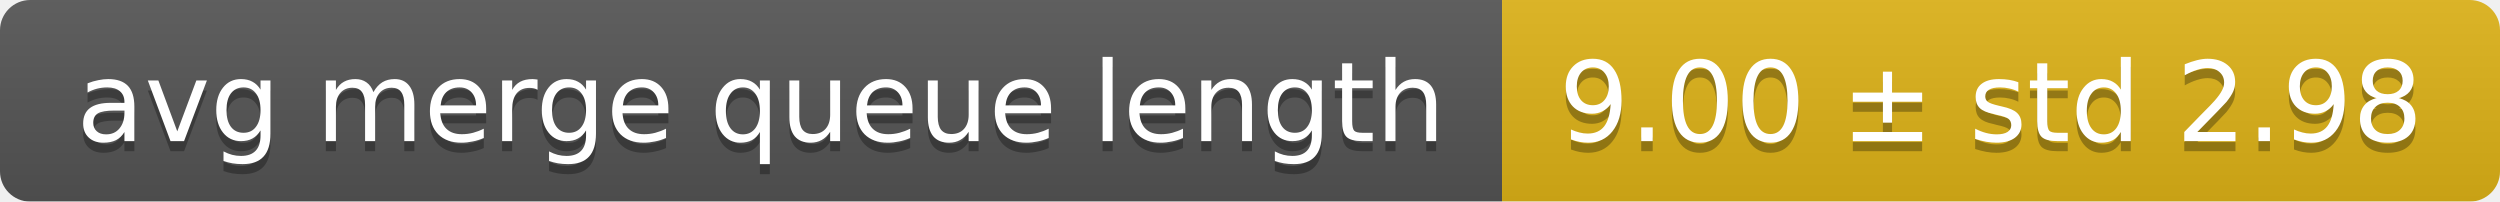
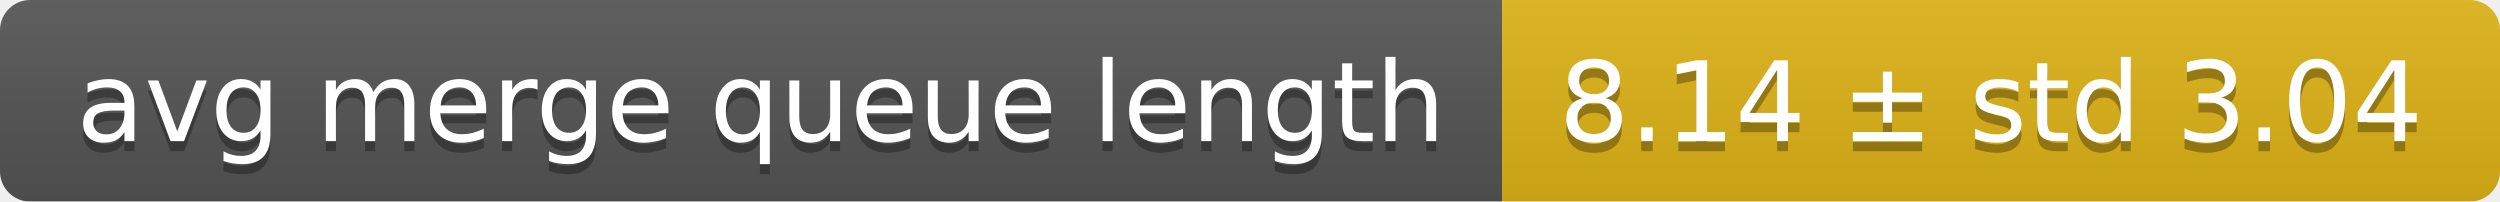
<svg xmlns="http://www.w3.org/2000/svg" width="248" height="20">
  <linearGradient id="smooth" x2="0" y2="100%">
    <stop offset="0" stop-color="#bbb" stop-opacity=".1" />
    <stop offset="1" stop-opacity=".1" />
  </linearGradient>
  <mask id="round">
    <rect width="248" height="20" rx="3" fill="#fff" />
  </mask>
  <g mask="url(#round)">
    <rect width="149" height="20" fill="#555" />
    <rect x="149" width="99" height="20" fill="#dfb317" />
    <rect width="248" height="20" fill="url(#smooth)" />
  </g>
  <g fill="#fff" text-anchor="middle" font-family="DejaVu Sans,Verdana,Geneva,sans-serif" font-size="11">
    <text x="75.5" y="15" fill="#010101" fill-opacity=".3">avg merge queue length</text>
    <text x="75.5" y="14">avg merge queue length</text>
-     <text x="197.5" y="15" fill="#010101" fill-opacity=".3">9.00 ± std 2.98</text>
-     <text x="197.5" y="14">9.00 ± std 2.98</text>
+     <text x="197.5" y="15" fill="#010101" fill-opacity=".3">8.14 ± std 3.04</text>
+     <text x="197.5" y="14">8.14 ± std 3.04</text>
  </g>
</svg>
